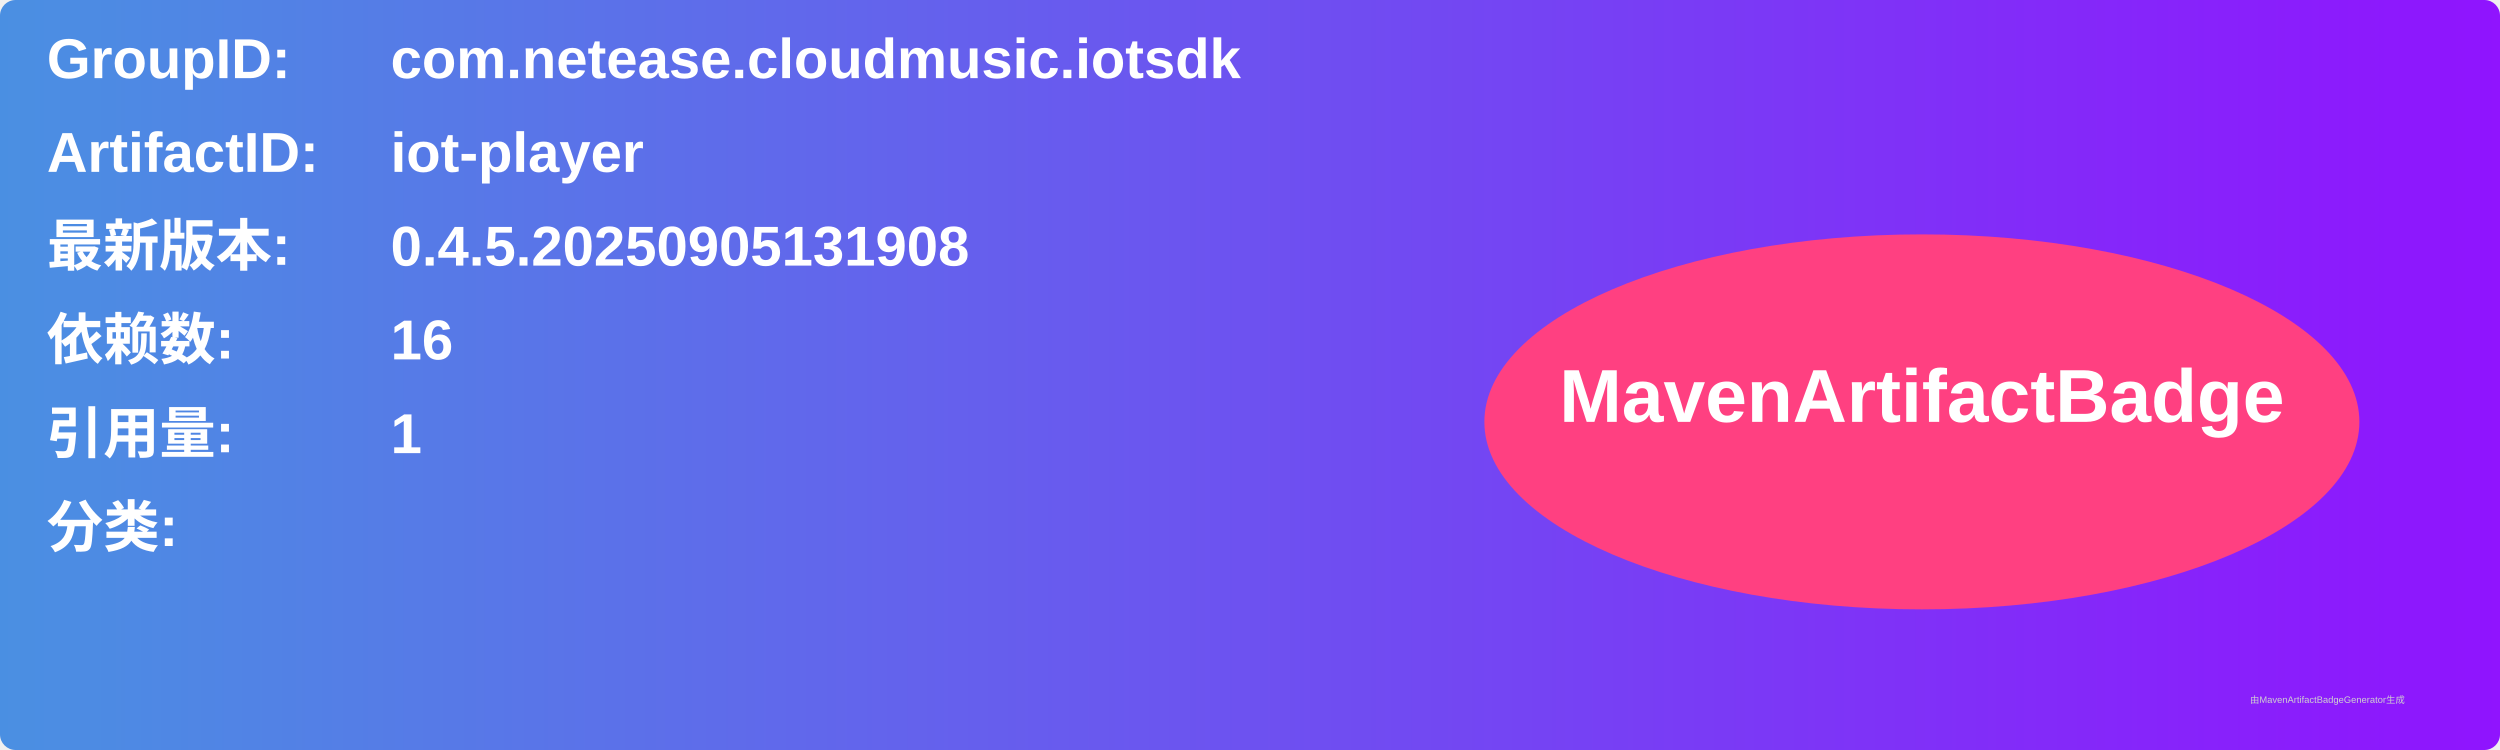
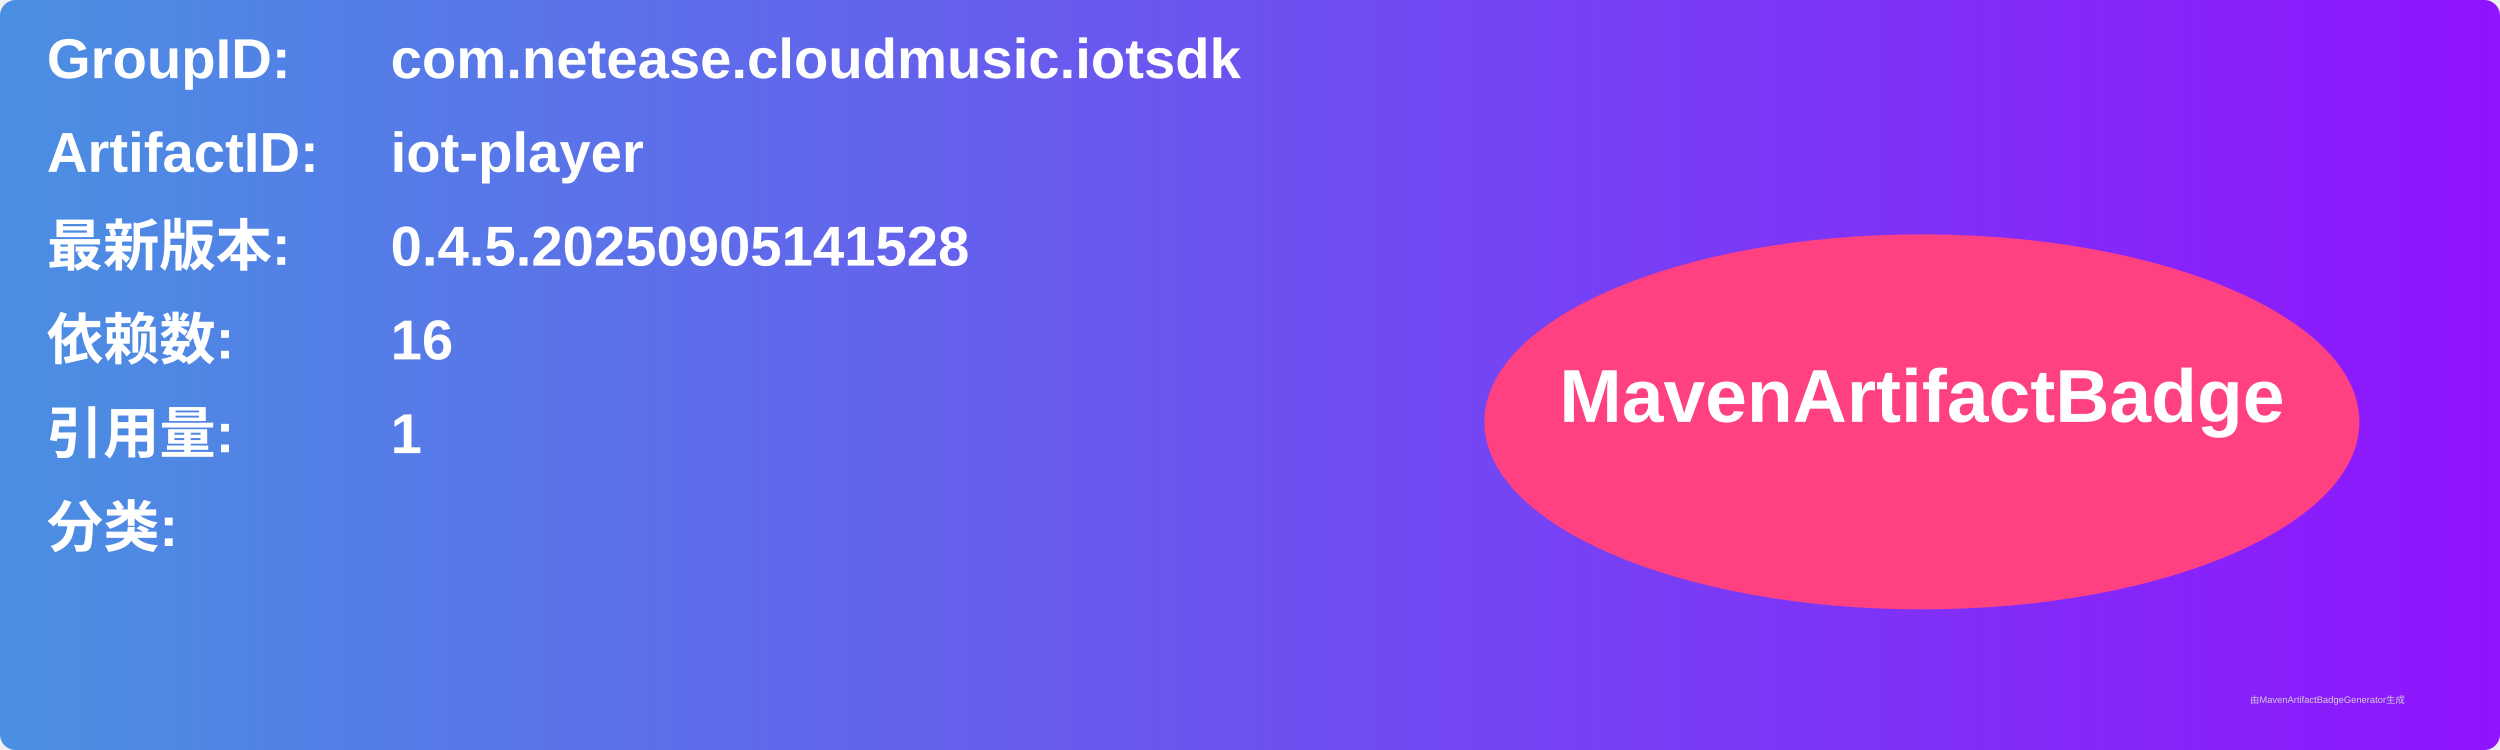
<svg xmlns="http://www.w3.org/2000/svg" width="800" height="240" viewBox="0 0 800 240">
  <linearGradient id="grad" x1="0%" y1="0%" x2="100%" y2="0%">
    <stop offset="0%" stop-color="#4a90e2" />
    <stop offset="100%" stop-color="#9013fe" />
  </linearGradient>
  <rect width="100%" height="100%" rx="5" ry="5" fill="url(#grad)" />
  <g transform="translate(15, 15)">
    <text x="0" y="10" font-family="Arial" font-size="18" fill="white" font-weight="bold" width="260">GroupID:</text>
    <text x="110" y="10" font-family="Arial" font-size="18" fill="white" font-weight="bold" width="460">com.netease.cloudmusic.iotsdk</text>
    <text x="0" y="40" font-family="Arial" font-size="18" fill="white" font-weight="bold" width="260">ArtifactID:</text>
    <text x="110" y="40" font-family="Arial" font-size="18" fill="white" font-weight="bold" width="460">iot-player</text>
    <text x="0" y="70" font-family="Arial" font-size="18" fill="white" font-weight="bold">最新版本:</text>
    <text x="110" y="70" font-family="Arial" font-size="18" fill="white" font-weight="bold">
-       <tspan font-weight="bold">0.4.5.20250905131908</tspan>
+       <tspan font-weight="bold">0.4.5.20250905141528</tspan>
    </text>
    <text x="0" y="100" font-family="Arial" font-size="18" fill="white" font-weight="bold">依赖数: </text>
    <text x="110" y="100" font-family="Arial" font-size="18" fill="white">
      <tspan font-weight="bold">16</tspan>
    </text>
    <text x="0" y="130" font-family="Arial" font-size="18" fill="white" font-weight="bold">引用量: </text>
    <text x="110" y="130" font-family="Arial" font-size="18" fill="white">
      <tspan font-weight="bold">1</tspan>
    </text>
    <text x="0" y="160" font-family="Arial" font-size="18" fill="white" font-weight="bold">分类:</text>
    <text x="10" y="190" font-family="Arial" font-size="10" fill="white">
      <tspan font-weight="bold" />
    </text>
    <ellipse cx="600" cy="120" rx="140" ry="60" fill="#ff4081" />
    <text x="600" y="120" text-anchor="middle" font-family="Arial" font-size="24" fill="white" font-weight="bold">MavenArtifactBadge</text>
  </g>
  <text x="720" y="225" font-family="Arial" font-size="3" fill="#d0d0d0">由MavenArtifactBadgeGenerator生成</text>
</svg>
